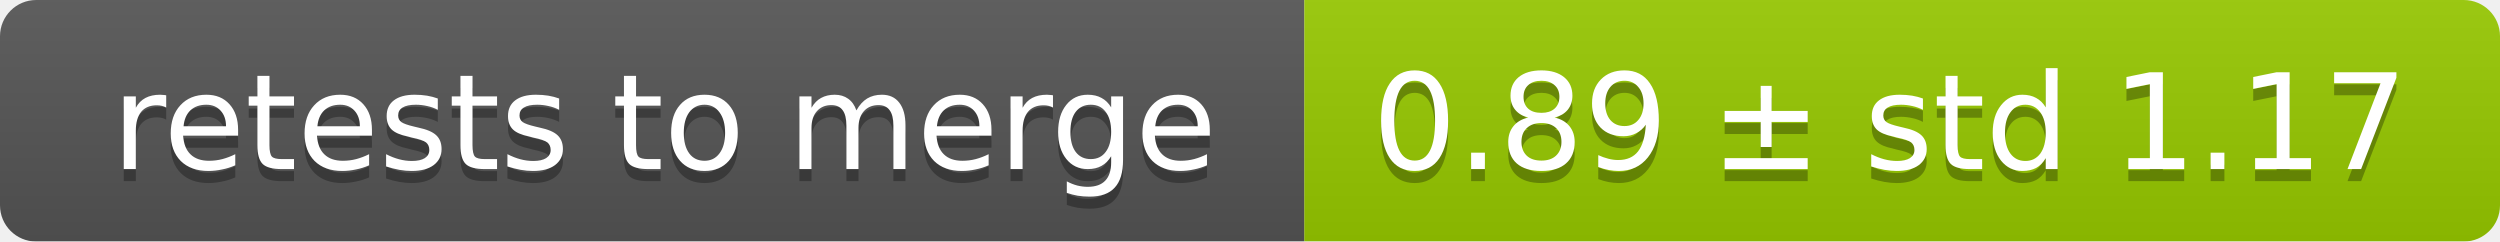
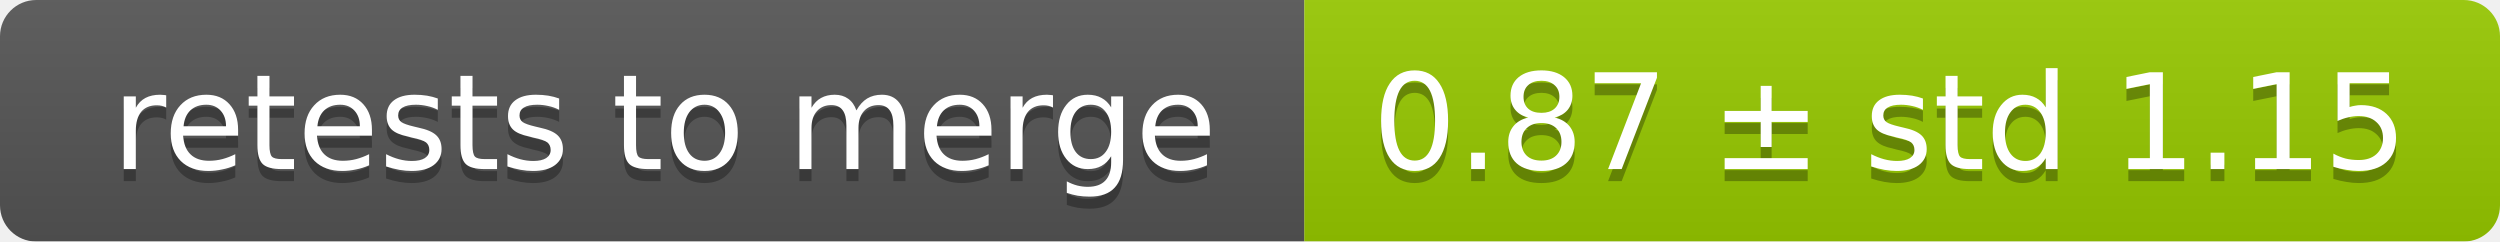
<svg xmlns="http://www.w3.org/2000/svg" width="207" height="20">
  <linearGradient id="smooth" x2="0" y2="100%">
    <stop offset="0" stop-color="#bbb" stop-opacity=".1" />
    <stop offset="1" stop-opacity=".1" />
  </linearGradient>
  <mask id="round">
    <rect width="207" height="20" rx="3" fill="#fff" />
  </mask>
  <g mask="url(#round)">
    <rect width="108" height="20" fill="#555" />
    <rect x="108" width="99" height="20" fill="#97ca00" />
    <rect width="207" height="20" fill="url(#smooth)" />
  </g>
  <g fill="#fff" text-anchor="middle" font-family="DejaVu Sans,Verdana,Geneva,sans-serif" font-size="11">
    <text x="55" y="15" fill="#010101" fill-opacity=".3">retests to merge</text>
    <text x="55" y="14">retests to merge</text>
-     <text x="156.5" y="15" fill="#010101" fill-opacity=".3">0.89 ± std 1.17</text>
-     <text x="156.5" y="14">0.89 ± std 1.17</text>
+     <text x="156.5" y="15" fill="#010101" fill-opacity=".3">0.87 ± std 1.15</text>
+     <text x="156.5" y="14">0.87 ± std 1.15</text>
  </g>
</svg>
